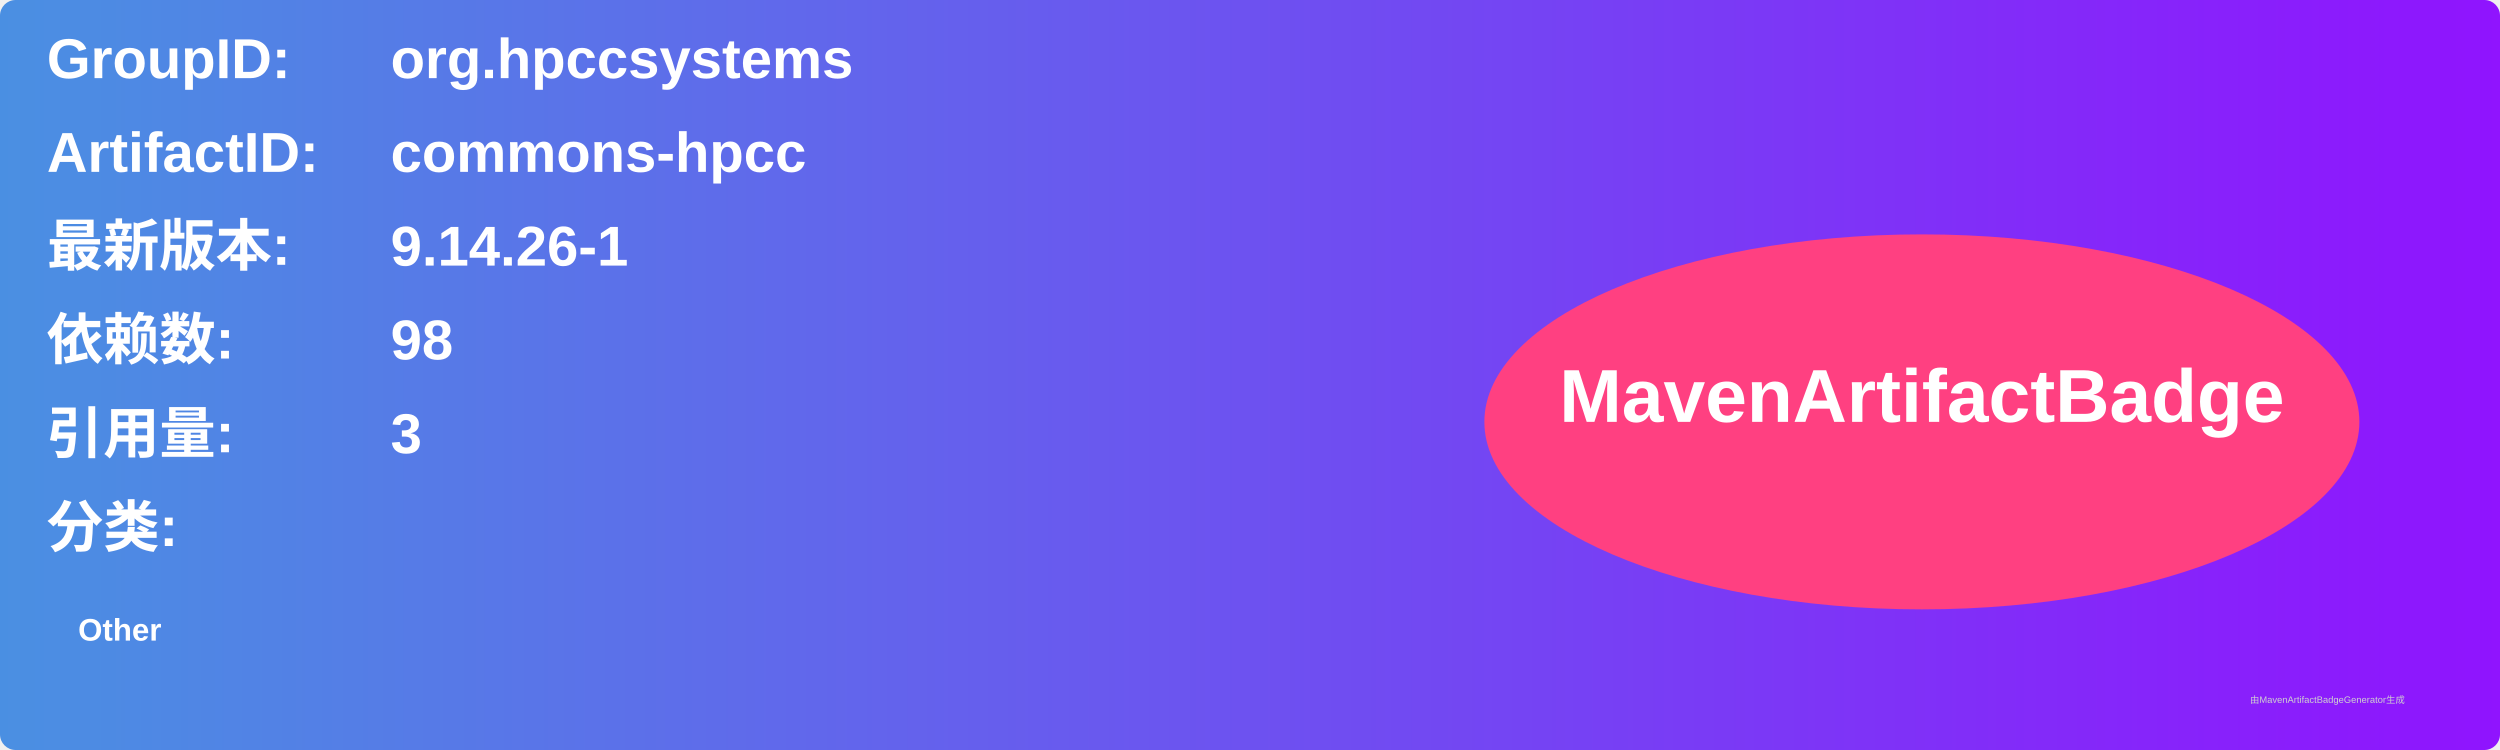
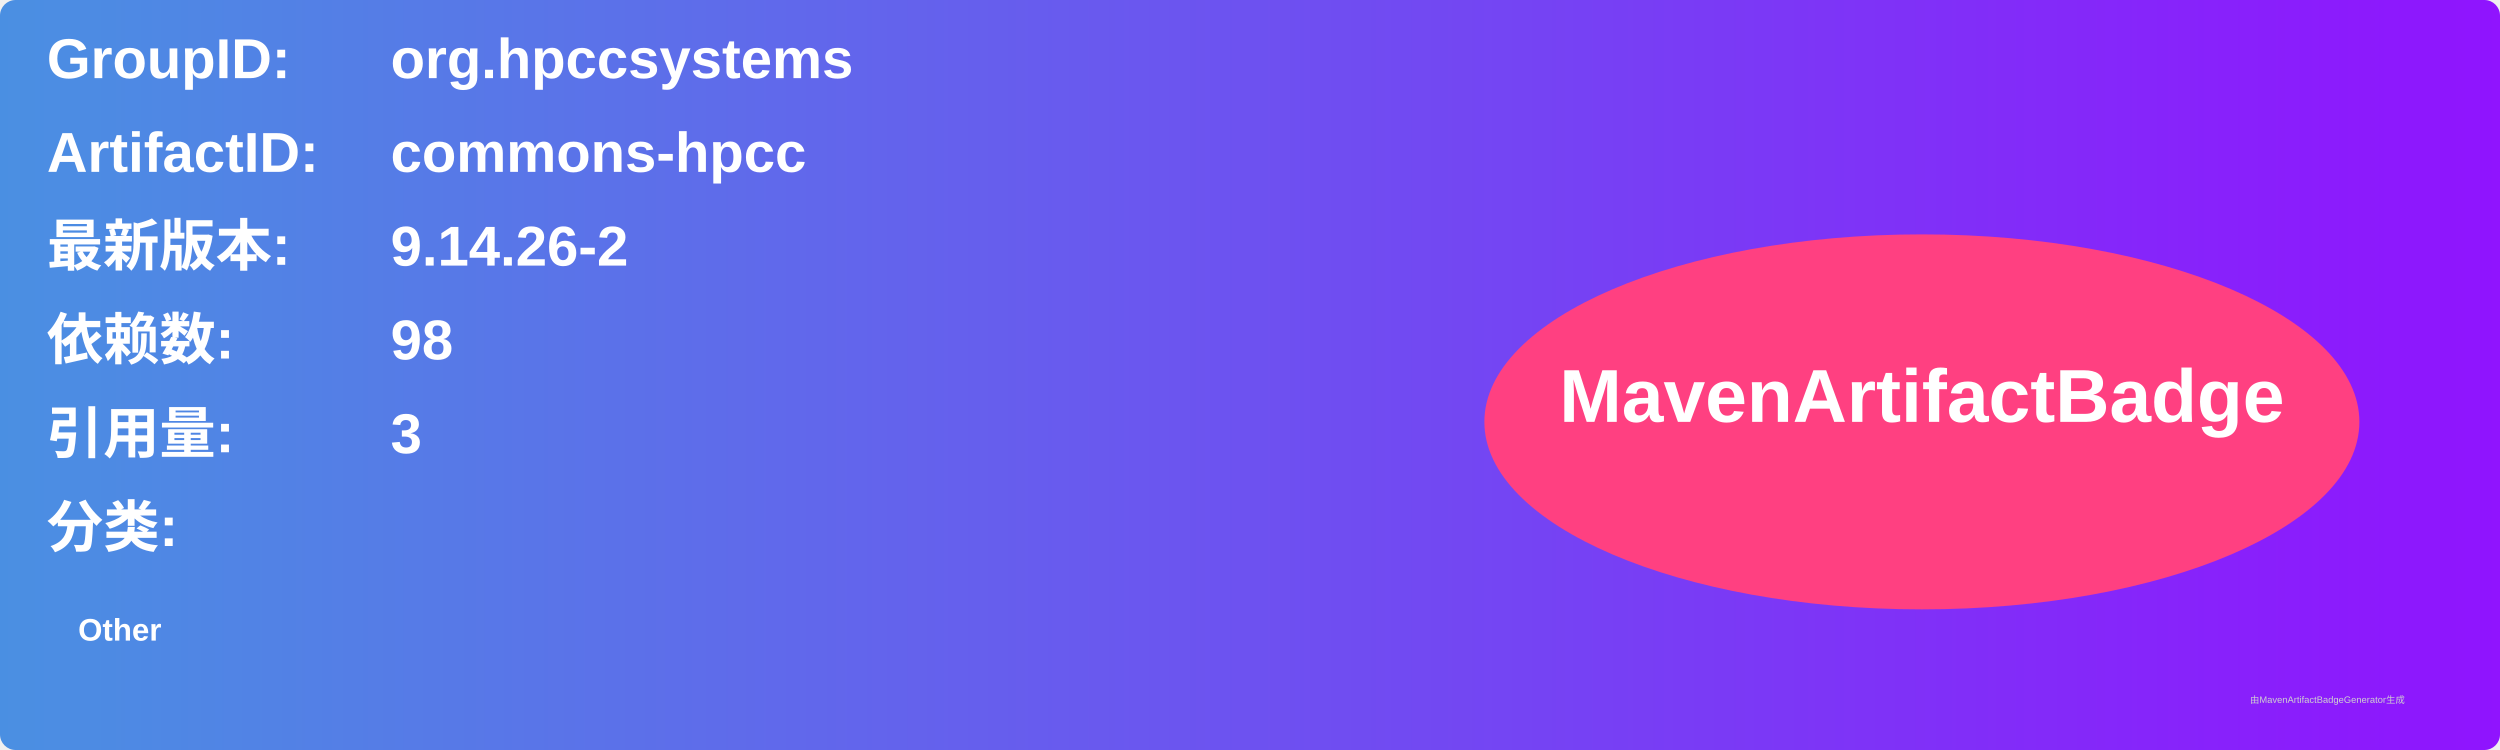
<svg xmlns="http://www.w3.org/2000/svg" width="800" height="240" viewBox="0 0 800 240">
  <linearGradient id="grad" x1="0%" y1="0%" x2="100%" y2="0%">
    <stop offset="0%" stop-color="#4a90e2" />
    <stop offset="100%" stop-color="#9013fe" />
  </linearGradient>
  <rect width="100%" height="100%" rx="5" ry="5" fill="url(#grad)" />
  <g transform="translate(15, 15)">
    <text x="0" y="10" font-family="Arial" font-size="18" fill="white" font-weight="bold" width="260">GroupID:</text>
    <text x="110" y="10" font-family="Arial" font-size="18" fill="white" font-weight="bold" width="460">org.hpccsystems</text>
    <text x="0" y="40" font-family="Arial" font-size="18" fill="white" font-weight="bold" width="260">ArtifactID:</text>
    <text x="110" y="40" font-family="Arial" font-size="18" fill="white" font-weight="bold" width="460">commons-hpcc</text>
    <text x="0" y="70" font-family="Arial" font-size="18" fill="white" font-weight="bold">最新版本:</text>
    <text x="110" y="70" font-family="Arial" font-size="18" fill="white" font-weight="bold">
-       <tspan font-weight="bold">9.14.26-1</tspan>
+       <tspan font-weight="bold">9.14.26-2</tspan>
    </text>
    <text x="0" y="100" font-family="Arial" font-size="18" fill="white" font-weight="bold">依赖数: </text>
    <text x="110" y="100" font-family="Arial" font-size="18" fill="white">
      <tspan font-weight="bold">98</tspan>
    </text>
    <text x="0" y="130" font-family="Arial" font-size="18" fill="white" font-weight="bold">引用量: </text>
    <text x="110" y="130" font-family="Arial" font-size="18" fill="white">
      <tspan font-weight="bold">3</tspan>
    </text>
    <text x="0" y="160" font-family="Arial" font-size="18" fill="white" font-weight="bold">分类:</text>
    <text x="10" y="190" font-family="Arial" font-size="10" fill="white">
      <tspan font-weight="bold">Other</tspan>
    </text>
    <ellipse cx="600" cy="120" rx="140" ry="60" fill="#ff4081" />
    <text x="600" y="120" text-anchor="middle" font-family="Arial" font-size="24" fill="white" font-weight="bold">MavenArtifactBadge</text>
  </g>
  <text x="720" y="225" font-family="Arial" font-size="3" fill="#d0d0d0">由MavenArtifactBadgeGenerator生成</text>
</svg>
